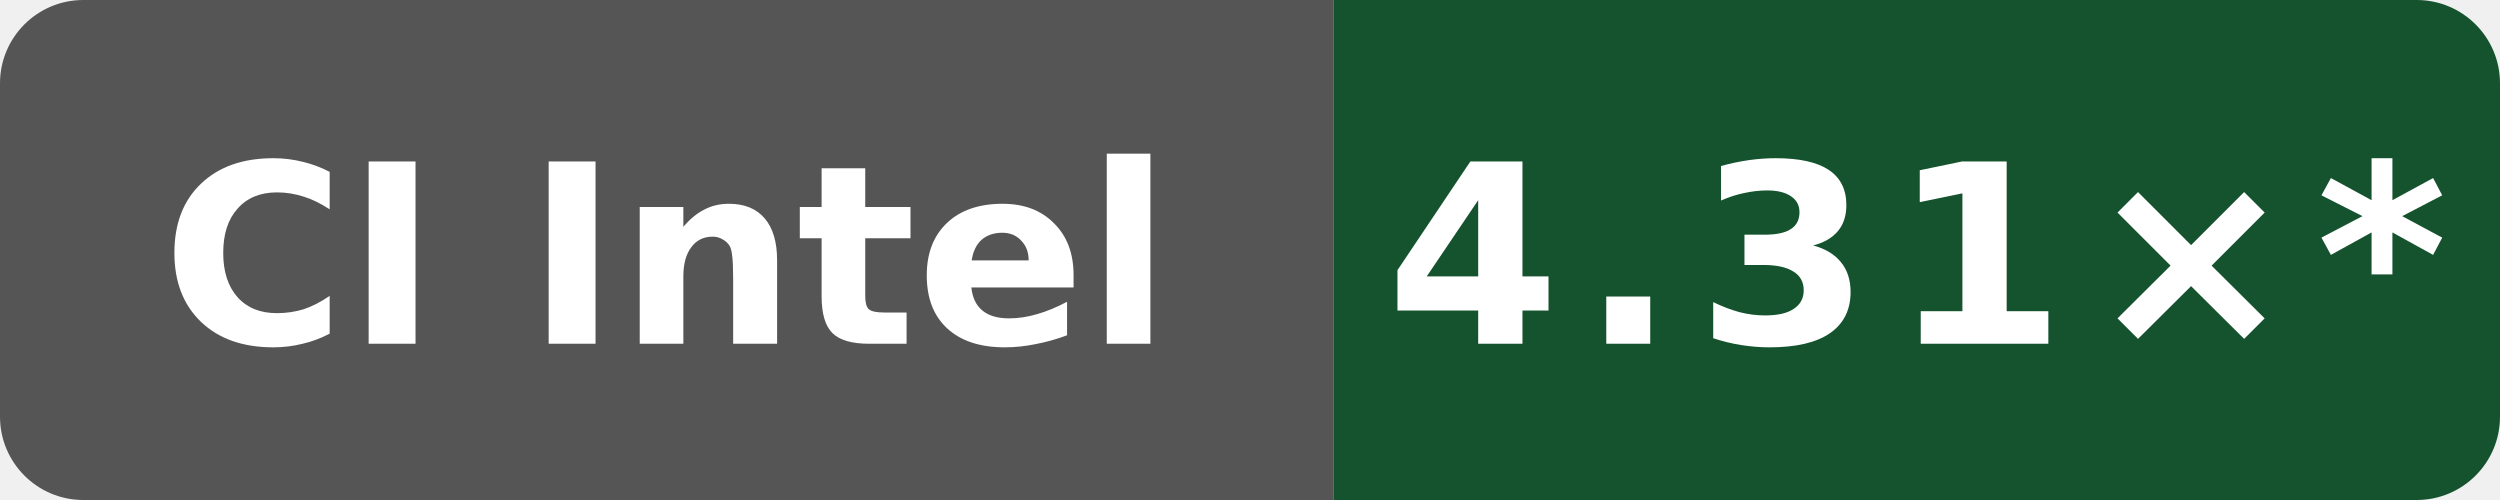
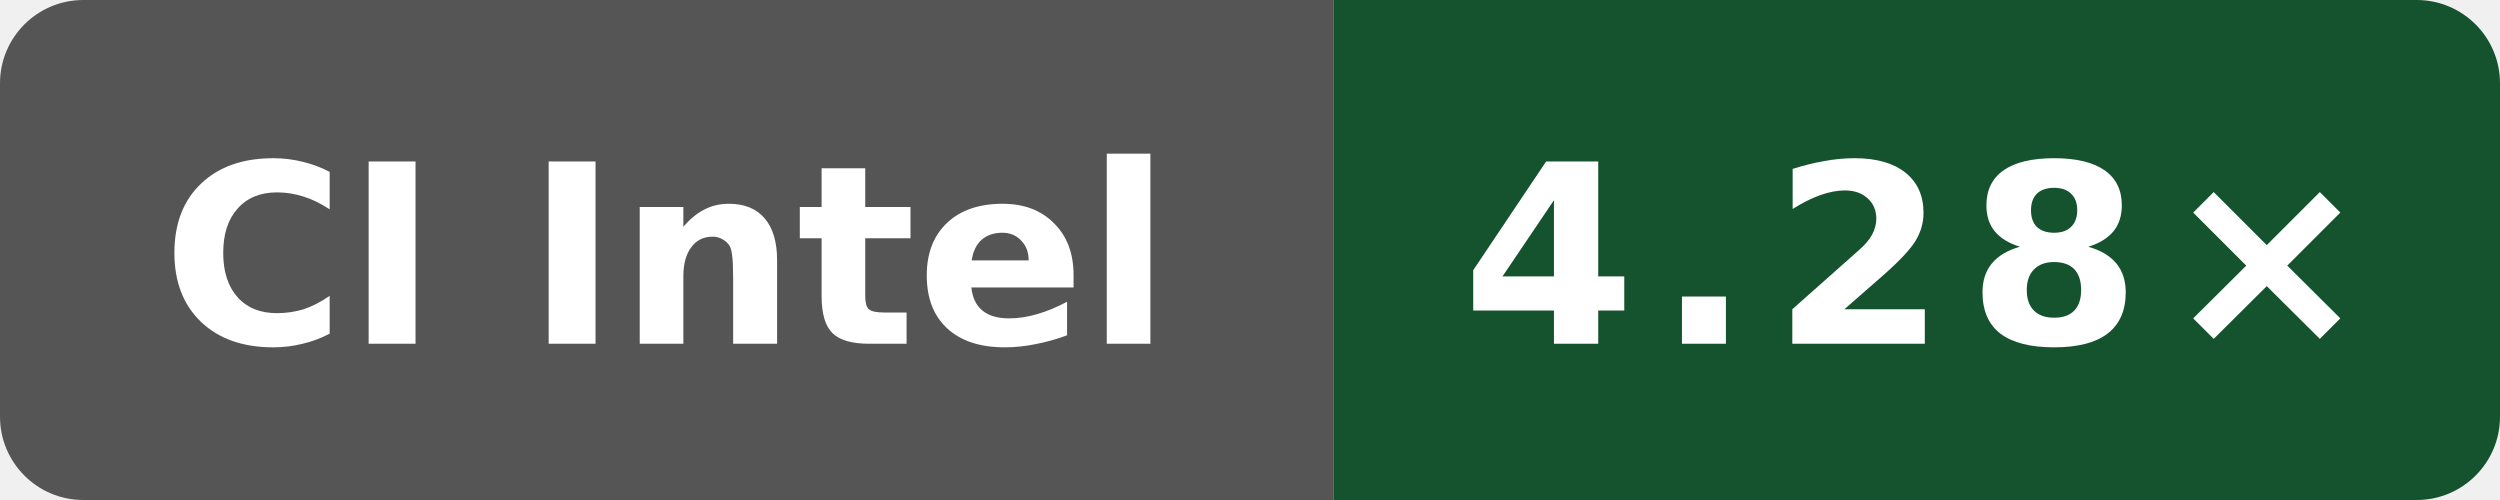
- <svg xmlns="http://www.w3.org/2000/svg" data-original-label="Internal C++ O3 compile vs gcc; Intel(R) Xeon(R) 6975P-C; revision 94aaecc52ac26996bd3d654522334e3c28c68457" data-original-message="4.31×" width="120" height="24" viewBox="0 0 120 24" role="img" aria-label="Internal C++ O3 compile vs gcc; Intel(R) Xeon(R) 6975P-C; revision 94aaecc52ac26996bd3d654522334e3c28c68457; measured 94aaecc52ac26996bd3d654522334e3c28c68457; 10 commits behind main: 4.31×*">
+ <svg xmlns="http://www.w3.org/2000/svg" data-original-label="Internal C++ O3 compile vs gcc; Intel(R) Xeon(R) 6975P-C; revision 6d363dd28d9982fdbb0539bf97dab4f17cfbe369" data-original-message="4.28×" width="120" height="24" viewBox="0 0 120 24" role="img" aria-label="Internal C++ O3 compile vs gcc; Intel(R) Xeon(R) 6975P-C; revision 6d363dd28d9982fdbb0539bf97dab4f17cfbe369; measured 6d363dd28d9982fdbb0539bf97dab4f17cfbe369; 0 commits behind main: 4.28×">
  <defs>
    <clipPath id="badge">
      <rect width="120" height="24" rx="4" />
    </clipPath>
  </defs>
  <g clip-path="url(#badge)">
    <rect width="64" height="24" fill="#555" />
    <rect x="64" width="56" height="24" fill="#14532d" />
  </g>
  <text x="32" y="16.5" fill="#fff" text-anchor="middle" font-family="Verdana,Geneva,DejaVu Sans,sans-serif" font-size="12" font-weight="700" textLength="52" lengthAdjust="spacingAndGlyphs">CI Intel</text>
-   <text x="92" y="16.5" fill="#fff" text-anchor="middle" font-family="Verdana,Geneva,DejaVu Sans,sans-serif" font-size="12" font-weight="700" letter-spacing="1" textLength="44" lengthAdjust="spacingAndGlyphs">4.31×*</text>
+   <text x="92" y="16.5" fill="#fff" text-anchor="middle" font-family="Verdana,Geneva,DejaVu Sans,sans-serif" font-size="12" font-weight="700" letter-spacing="1" textLength="39" lengthAdjust="spacingAndGlyphs">4.28×</text>
</svg>
